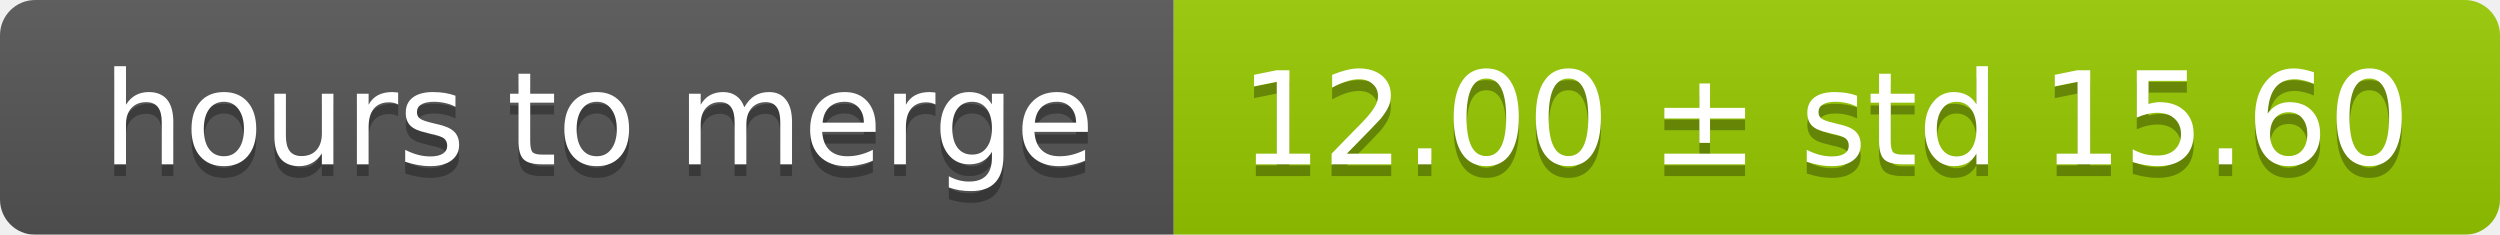
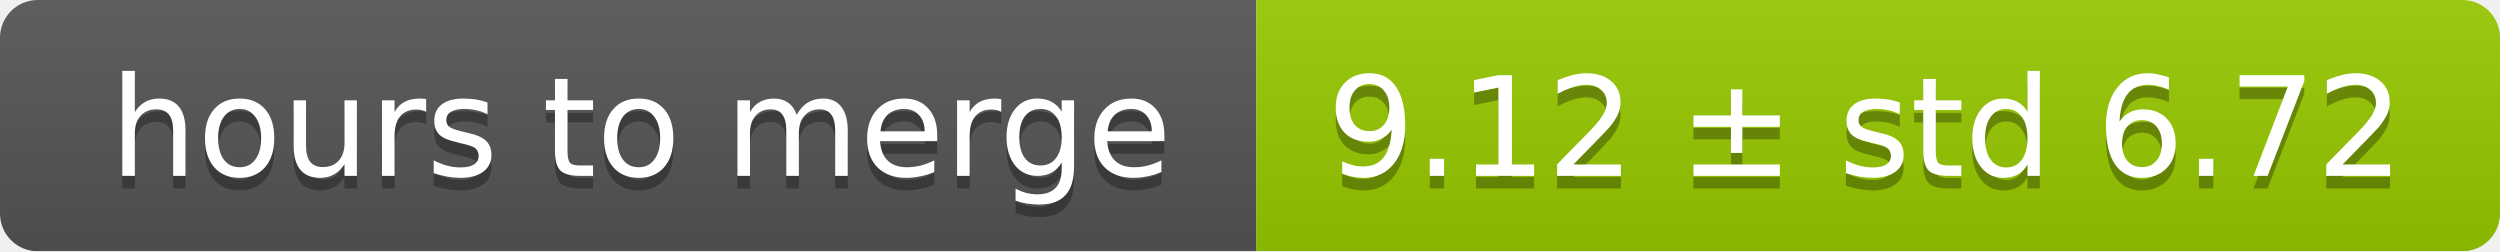
- <svg xmlns="http://www.w3.org/2000/svg" width="213" height="20">
+ <svg xmlns="http://www.w3.org/2000/svg" width="199" height="20">
  <linearGradient id="smooth" x2="0" y2="100%">
    <stop offset="0" stop-color="#bbb" stop-opacity=".1" />
    <stop offset="1" stop-opacity=".1" />
  </linearGradient>
  <mask id="round">
-     <rect width="213" height="20" rx="3" fill="#fff" />
+     <rect width="199" height="20" rx="3" fill="#fff" />
  </mask>
  <g mask="url(#round)">
    <rect width="100" height="20" fill="#555" />
-     <rect x="100" width="113" height="20" fill="#97ca00" />
-     <rect width="213" height="20" fill="url(#smooth)" />
+     <rect x="100" width="99" height="20" fill="#97ca00" />
+     <rect width="199" height="20" fill="url(#smooth)" />
  </g>
  <g fill="#fff" text-anchor="middle" font-family="DejaVu Sans,Verdana,Geneva,sans-serif" font-size="11">
    <text x="51" y="15" fill="#010101" fill-opacity=".3">hours to merge</text>
    <text x="51" y="14">hours to merge</text>
-     <text x="155.5" y="15" fill="#010101" fill-opacity=".3">12.00 ± std 15.60</text>
-     <text x="155.5" y="14">12.00 ± std 15.60</text>
+     <text x="148.5" y="15" fill="#010101" fill-opacity=".3">9.12 ± std 6.72</text>
+     <text x="148.5" y="14">9.12 ± std 6.72</text>
  </g>
</svg>
